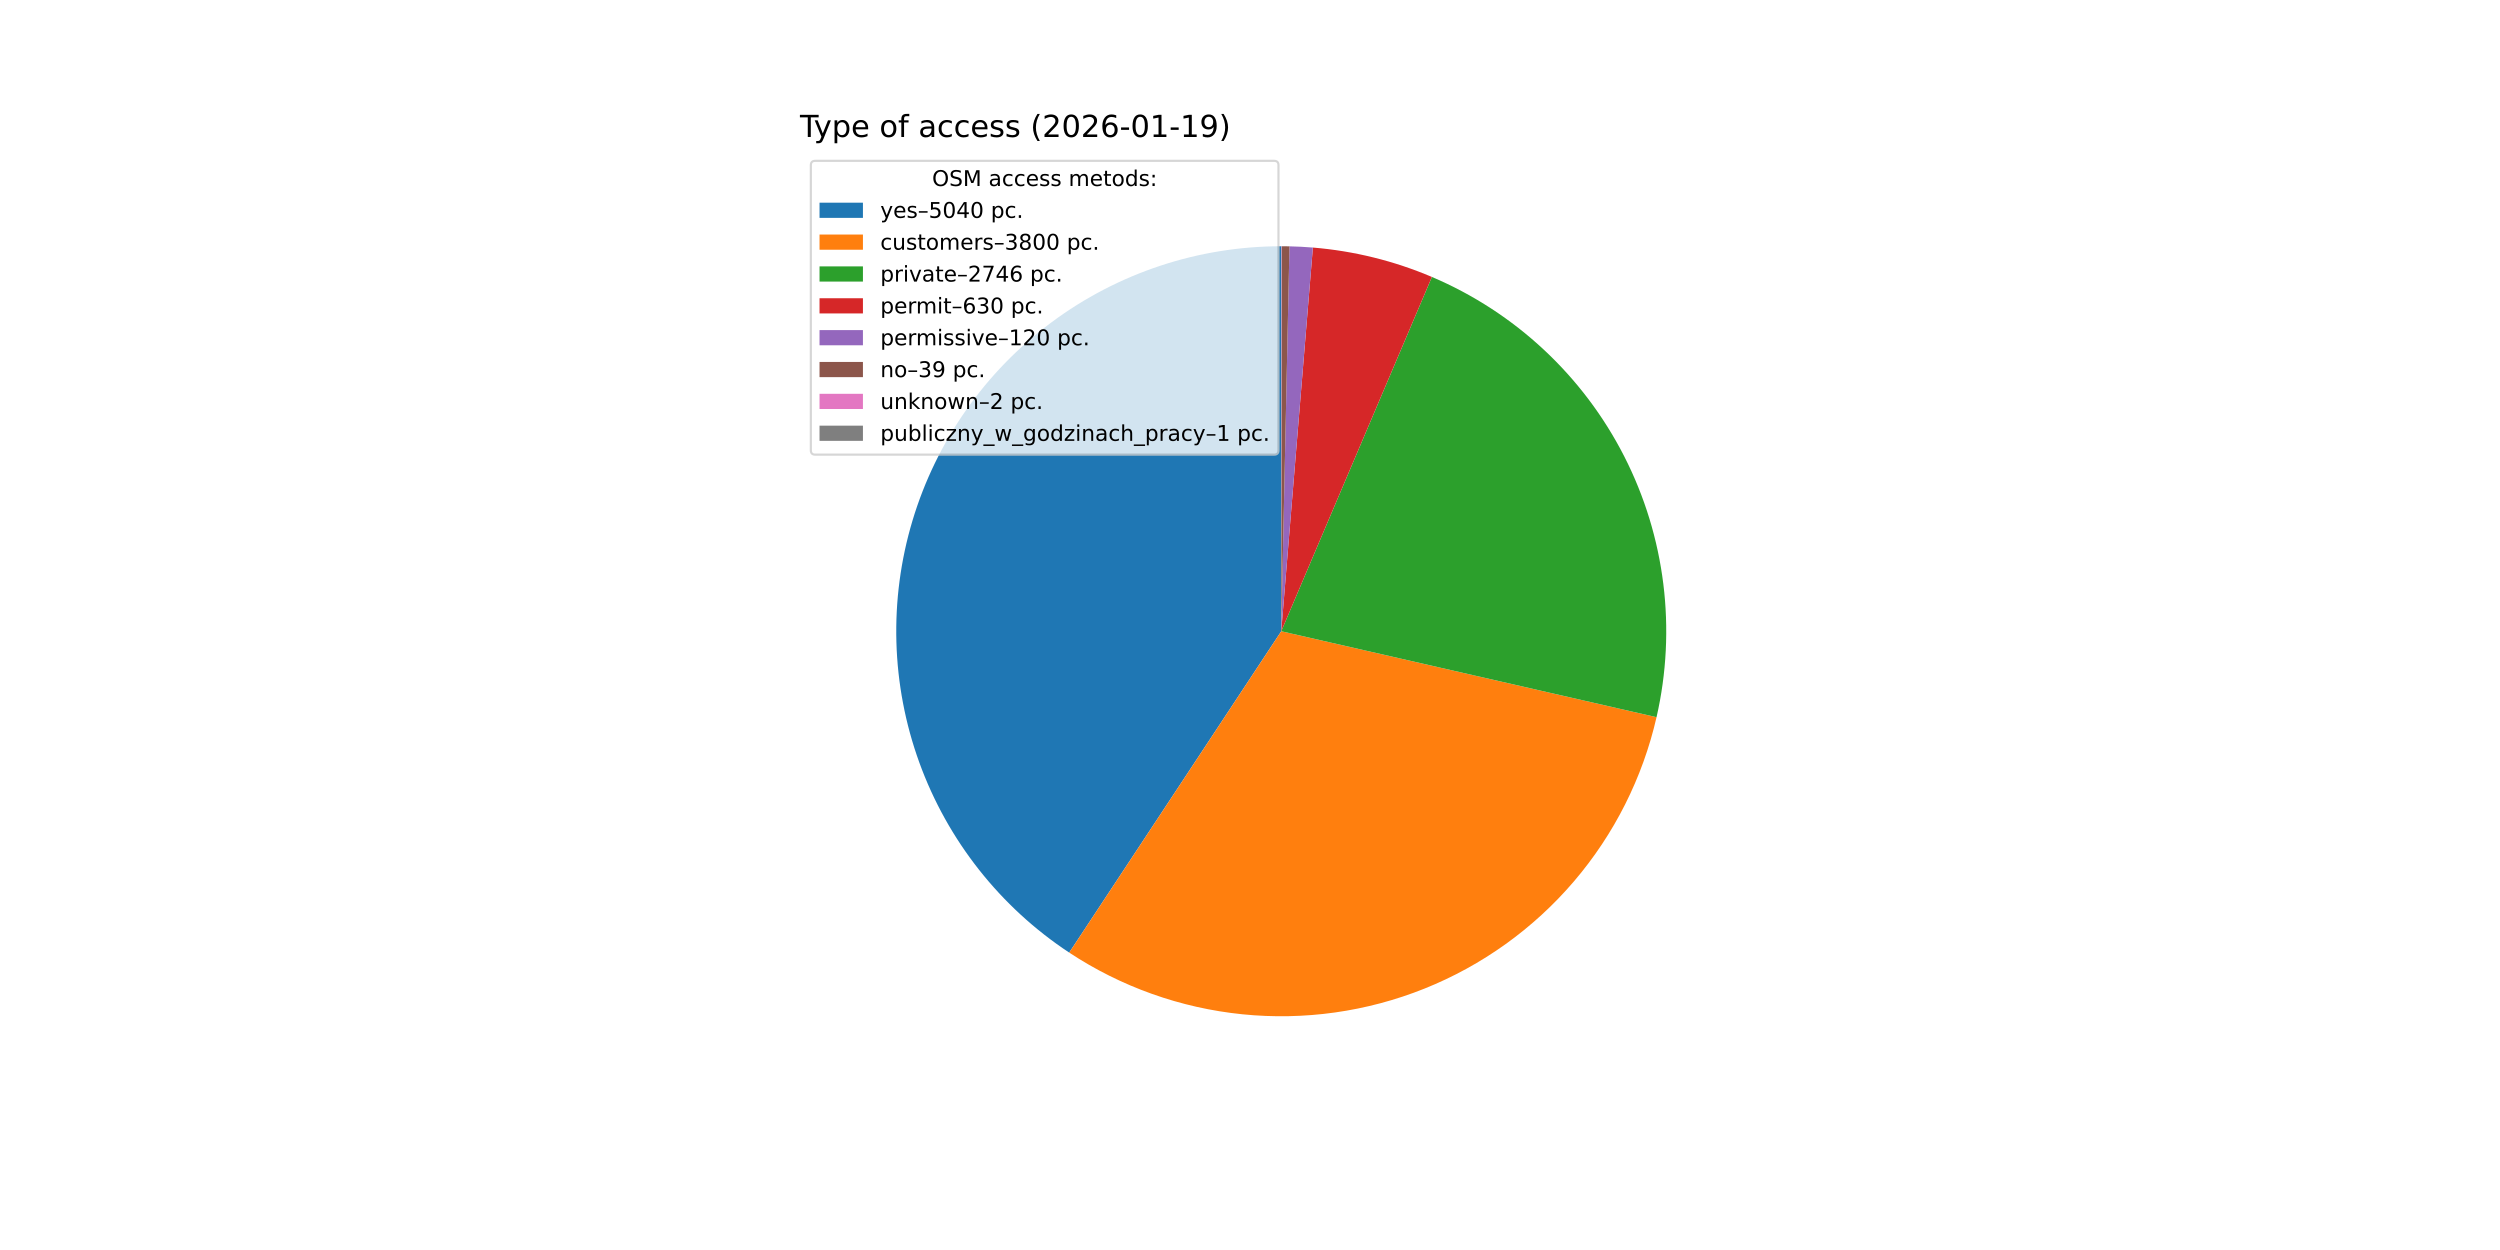
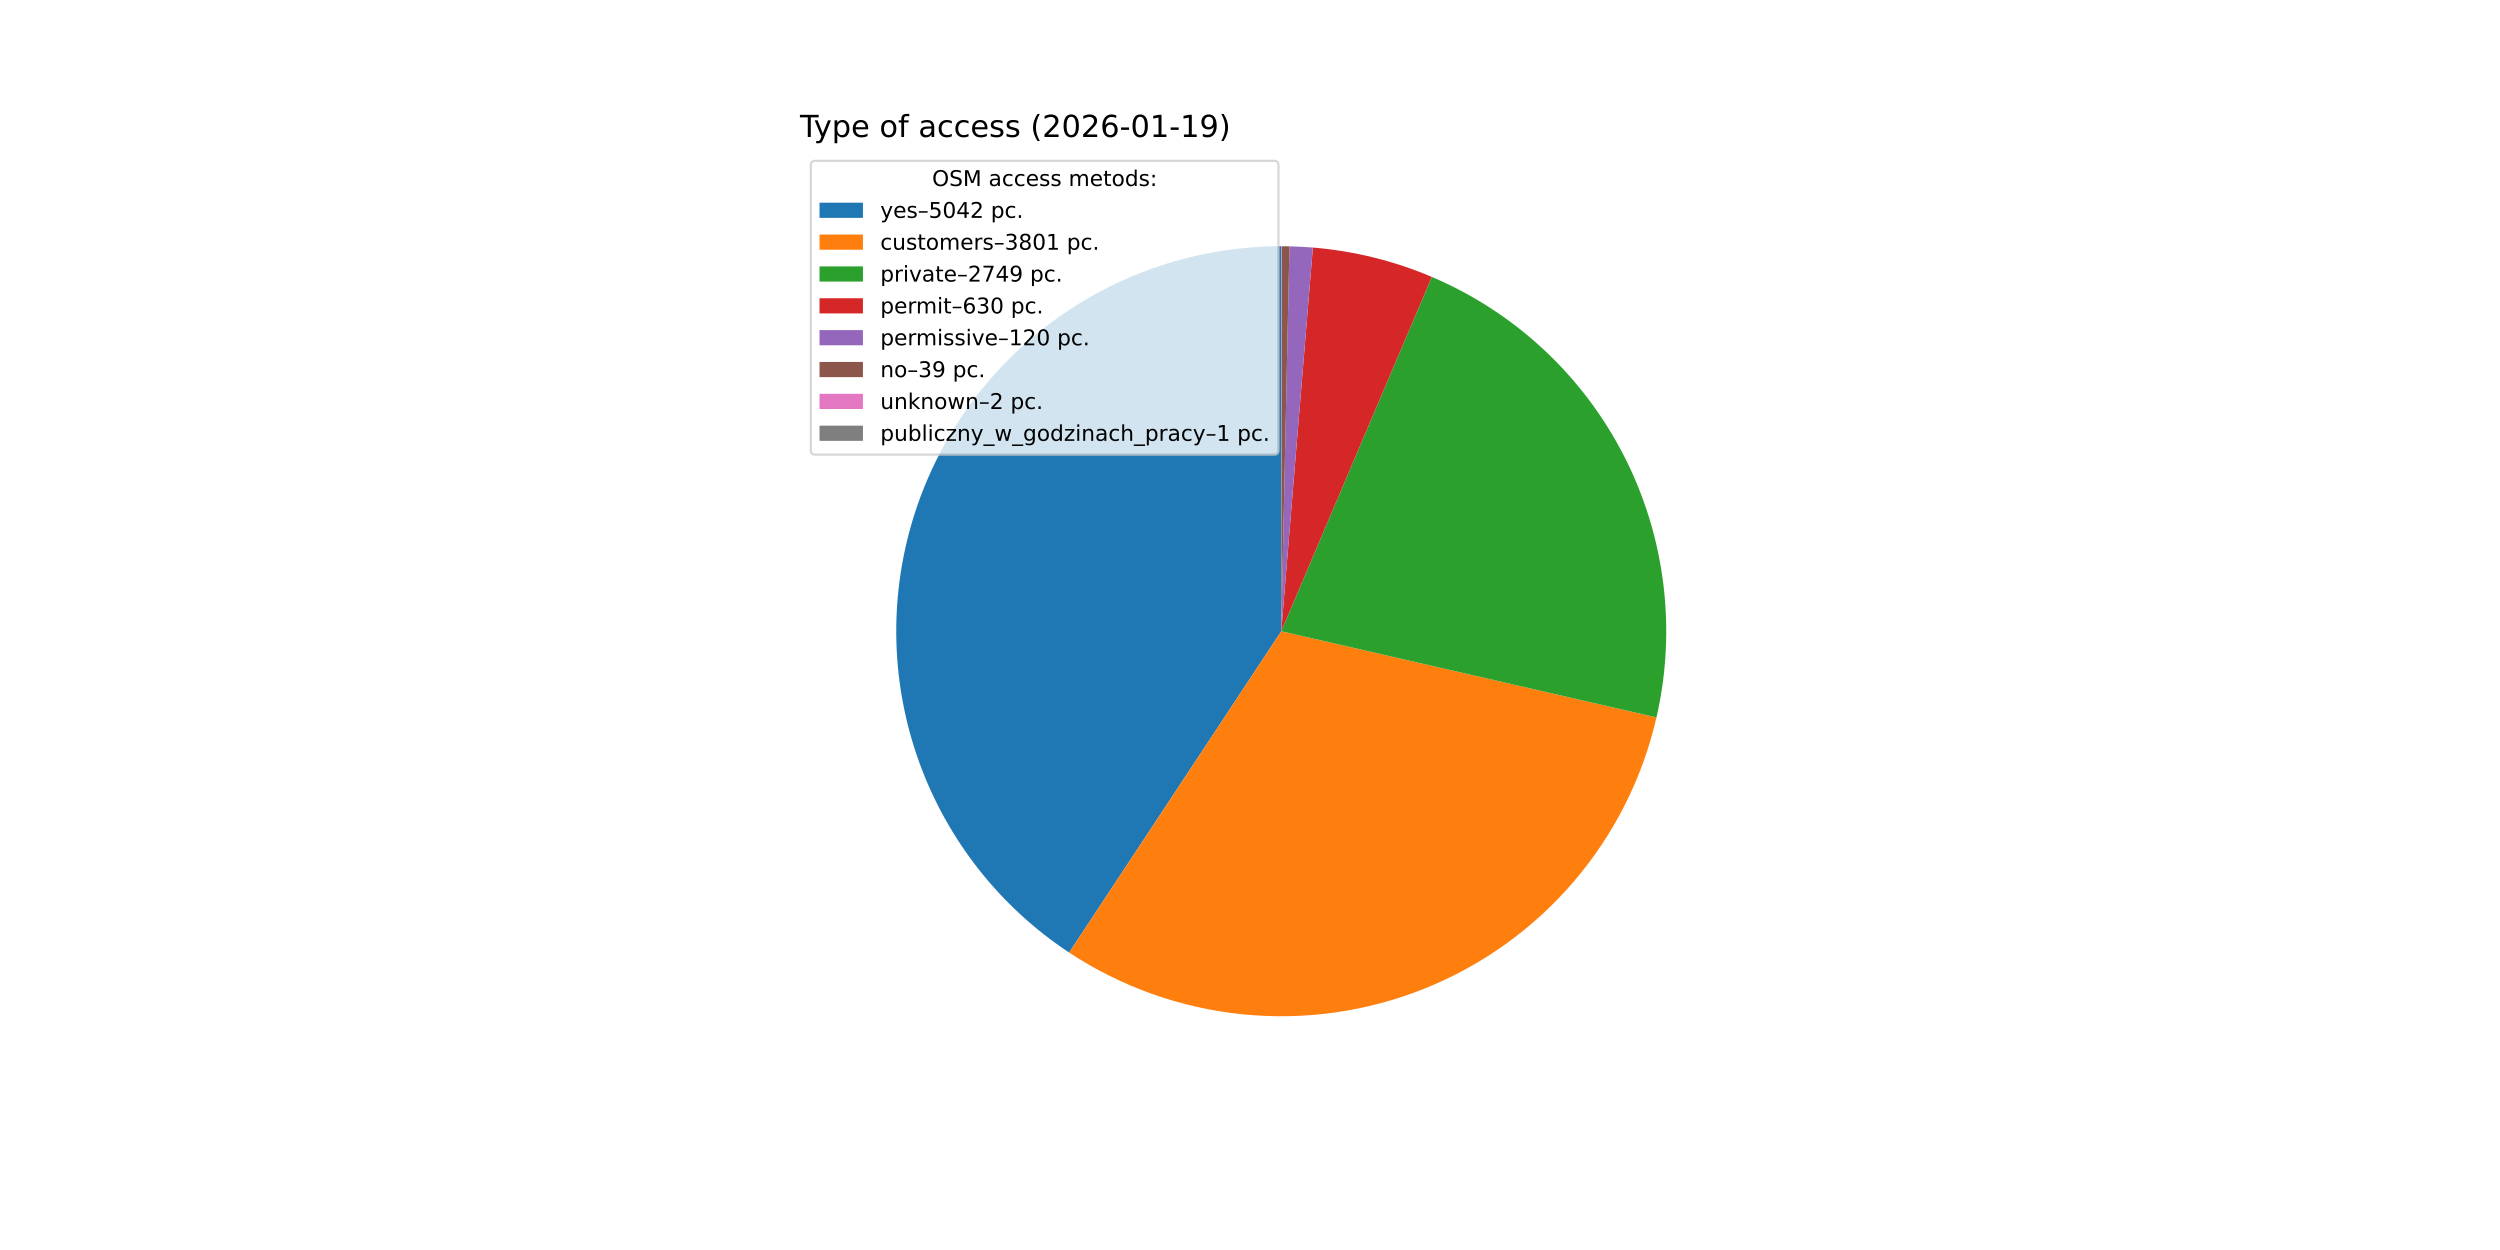
<svg xmlns="http://www.w3.org/2000/svg" xmlns:xlink="http://www.w3.org/1999/xlink" width="1152pt" height="576pt" viewBox="0 0 1152 576" version="1.1">
  <defs>
    <style type="text/css">*{stroke-linejoin: round; stroke-linecap: butt}</style>
  </defs>
  <g id="figure_1">
    <g id="patch_1">
      <path d="M 0 576  L 1152 576  L 1152 0  L 0 0  z " style="fill: #ffffff" />
    </g>
    <g id="axes_1">
      <g id="patch_2">
-         <path d="M 590.4 113.472  C 552.258 113.472 515.114 125.773 484.511 148.538  C 453.909 171.304 431.448 203.343 420.482 239.874  C 409.516 276.406 410.618 315.518 423.624 351.374  C 436.63 387.23 460.859 417.953 492.695 438.959  L 590.4 290.88  z " style="fill: #1f77b4" />
+         <path d="M 590.4 113.472  C 552.261 113.472 515.121 125.77 484.519 148.532  C 453.918 171.294 431.457 203.328 420.488 239.855  C 409.519 276.382 410.616 315.491 423.614 351.346  C 436.613 387.201 460.833 417.926 492.662 438.937  L 590.4 290.88  z " style="fill: #1f77b4" />
      </g>
      <g id="patch_3">
-         <path d="M 492.695 438.959  C 516.613 454.74 544.001 464.494 572.51 467.384  C 601.018 470.273 629.807 466.213 656.404 455.553  C 683.002 444.892 706.625 427.944 725.245 406.164  C 743.865 384.384 756.935 358.414 763.331 330.482  L 590.4 290.88  z " style="fill: #ff7f0e" />
+         <path d="M 492.662 438.937  C 516.571 454.72 543.95 464.479 572.451 467.378  C 600.952 470.276 629.736 466.228 656.332 455.581  C 682.928 444.935 706.554 428.002 725.182 406.238  C 743.81 384.473 756.892 358.516 763.305 330.595  L 590.4 290.88  z " style="fill: #ff7f0e" />
      </g>
      <g id="patch_4">
-         <path d="M 763.331 330.482  C 772.624 289.906 767.345 247.325 748.425 210.246  C 729.505 173.167 698.125 143.905 659.817 127.617  L 590.4 290.88  z " style="fill: #2ca02c" />
+         <path d="M 763.305 330.595  C 772.63 290 767.366 247.389 748.443 210.282  C 729.52 173.176 698.12 143.894 659.785 127.603  L 590.4 290.88  z " style="fill: #2ca02c" />
      </g>
      <g id="patch_5">
-         <path d="M 659.817 127.617  C 651.111 123.915 642.122 120.915 632.937 118.647  C 623.753 116.379 614.401 114.849 604.972 114.072  L 590.4 290.88  z " style="fill: #d62728" />
+         <path d="M 659.785 127.603  C 651.082 123.905 642.098 120.908 632.917 118.642  C 623.737 116.376 614.389 114.847 604.965 114.071  L 590.4 290.88  z " style="fill: #d62728" />
      </g>
      <g id="patch_6">
-         <path d="M 604.972 114.072  C 603.177 113.924 601.38 113.803 599.581 113.71  C 597.783 113.617 595.983 113.551 594.182 113.512  L 590.4 290.88  z " style="fill: #9467bd" />
+         <path d="M 604.965 114.071  C 603.171 113.923 601.375 113.803 599.577 113.71  C 597.779 113.616 595.98 113.551 594.18 113.512  L 590.4 290.88  z " style="fill: #9467bd" />
      </g>
      <g id="patch_7">
-         <path d="M 594.182 113.512  C 593.597 113.5 593.012 113.49 592.426 113.484  C 591.841 113.477 591.256 113.473 590.67 113.472  L 590.4 290.88  z " style="fill: #8c564b" />
+         <path d="M 594.18 113.512  C 593.595 113.5 593.01 113.49 592.425 113.484  C 591.84 113.477 591.255 113.473 590.67 113.472  L 590.4 290.88  z " style="fill: #8c564b" />
      </g>
      <g id="patch_8">
        <path d="M 590.67 113.472  C 590.64 113.472 590.61 113.472 590.58 113.472  C 590.55 113.472 590.52 113.472 590.49 113.472  L 590.4 290.88  z " style="fill: #e377c2" />
      </g>
      <g id="patch_9">
        <path d="M 590.49 113.472  C 590.475 113.472 590.46 113.472 590.445 113.472  C 590.43 113.472 590.415 113.472 590.4 113.472  L 590.4 290.88  z " style="fill: #7f7f7f" />
      </g>
      <g id="matplotlib.axis_1" />
      <g id="matplotlib.axis_2" />
      <g id="text_1">
        <g transform="translate(368.64 63.12) scale(0.14 -0.14)">
          <defs>
            <path id="DejaVuSans-54" d="M -19 4666  L 3928 4666  L 3928 4134  L 2272 4134  L 2272 0  L 1638 0  L 1638 4134  L -19 4134  L -19 4666  z " transform="scale(0.015625)" />
            <path id="DejaVuSans-79" d="M 2059 -325  Q 1816 -950 1584 -1140  Q 1353 -1331 966 -1331  L 506 -1331  L 506 -850  L 844 -850  Q 1081 -850 1212 -737  Q 1344 -625 1503 -206  L 1606 56  L 191 3500  L 800 3500  L 1894 763  L 2988 3500  L 3597 3500  L 2059 -325  z " transform="scale(0.015625)" />
            <path id="DejaVuSans-70" d="M 1159 525  L 1159 -1331  L 581 -1331  L 581 3500  L 1159 3500  L 1159 2969  Q 1341 3281 1617 3432  Q 1894 3584 2278 3584  Q 2916 3584 3314 3078  Q 3713 2572 3713 1747  Q 3713 922 3314 415  Q 2916 -91 2278 -91  Q 1894 -91 1617 61  Q 1341 213 1159 525  z M 3116 1747  Q 3116 2381 2855 2742  Q 2594 3103 2138 3103  Q 1681 3103 1420 2742  Q 1159 2381 1159 1747  Q 1159 1113 1420 752  Q 1681 391 2138 391  Q 2594 391 2855 752  Q 3116 1113 3116 1747  z " transform="scale(0.015625)" />
            <path id="DejaVuSans-65" d="M 3597 1894  L 3597 1613  L 953 1613  Q 991 1019 1311 708  Q 1631 397 2203 397  Q 2534 397 2845 478  Q 3156 559 3463 722  L 3463 178  Q 3153 47 2828 -22  Q 2503 -91 2169 -91  Q 1331 -91 842 396  Q 353 884 353 1716  Q 353 2575 817 3079  Q 1281 3584 2069 3584  Q 2775 3584 3186 3129  Q 3597 2675 3597 1894  z M 3022 2063  Q 3016 2534 2758 2815  Q 2500 3097 2075 3097  Q 1594 3097 1305 2825  Q 1016 2553 972 2059  L 3022 2063  z " transform="scale(0.015625)" />
            <path id="DejaVuSans-20" transform="scale(0.015625)" />
            <path id="DejaVuSans-6f" d="M 1959 3097  Q 1497 3097 1228 2736  Q 959 2375 959 1747  Q 959 1119 1226 758  Q 1494 397 1959 397  Q 2419 397 2687 759  Q 2956 1122 2956 1747  Q 2956 2369 2687 2733  Q 2419 3097 1959 3097  z M 1959 3584  Q 2709 3584 3137 3096  Q 3566 2609 3566 1747  Q 3566 888 3137 398  Q 2709 -91 1959 -91  Q 1206 -91 779 398  Q 353 888 353 1747  Q 353 2609 779 3096  Q 1206 3584 1959 3584  z " transform="scale(0.015625)" />
            <path id="DejaVuSans-66" d="M 2375 4863  L 2375 4384  L 1825 4384  Q 1516 4384 1395 4259  Q 1275 4134 1275 3809  L 1275 3500  L 2222 3500  L 2222 3053  L 1275 3053  L 1275 0  L 697 0  L 697 3053  L 147 3053  L 147 3500  L 697 3500  L 697 3744  Q 697 4328 969 4595  Q 1241 4863 1831 4863  L 2375 4863  z " transform="scale(0.015625)" />
            <path id="DejaVuSans-61" d="M 2194 1759  Q 1497 1759 1228 1600  Q 959 1441 959 1056  Q 959 750 1161 570  Q 1363 391 1709 391  Q 2188 391 2477 730  Q 2766 1069 2766 1631  L 2766 1759  L 2194 1759  z M 3341 1997  L 3341 0  L 2766 0  L 2766 531  Q 2569 213 2275 61  Q 1981 -91 1556 -91  Q 1019 -91 701 211  Q 384 513 384 1019  Q 384 1609 779 1909  Q 1175 2209 1959 2209  L 2766 2209  L 2766 2266  Q 2766 2663 2505 2880  Q 2244 3097 1772 3097  Q 1472 3097 1187 3025  Q 903 2953 641 2809  L 641 3341  Q 956 3463 1253 3523  Q 1550 3584 1831 3584  Q 2591 3584 2966 3190  Q 3341 2797 3341 1997  z " transform="scale(0.015625)" />
            <path id="DejaVuSans-63" d="M 3122 3366  L 3122 2828  Q 2878 2963 2633 3030  Q 2388 3097 2138 3097  Q 1578 3097 1268 2742  Q 959 2388 959 1747  Q 959 1106 1268 751  Q 1578 397 2138 397  Q 2388 397 2633 464  Q 2878 531 3122 666  L 3122 134  Q 2881 22 2623 -34  Q 2366 -91 2075 -91  Q 1284 -91 818 406  Q 353 903 353 1747  Q 353 2603 823 3093  Q 1294 3584 2113 3584  Q 2378 3584 2631 3529  Q 2884 3475 3122 3366  z " transform="scale(0.015625)" />
            <path id="DejaVuSans-73" d="M 2834 3397  L 2834 2853  Q 2591 2978 2328 3040  Q 2066 3103 1784 3103  Q 1356 3103 1142 2972  Q 928 2841 928 2578  Q 928 2378 1081 2264  Q 1234 2150 1697 2047  L 1894 2003  Q 2506 1872 2764 1633  Q 3022 1394 3022 966  Q 3022 478 2636 193  Q 2250 -91 1575 -91  Q 1294 -91 989 -36  Q 684 19 347 128  L 347 722  Q 666 556 975 473  Q 1284 391 1588 391  Q 1994 391 2212 530  Q 2431 669 2431 922  Q 2431 1156 2273 1281  Q 2116 1406 1581 1522  L 1381 1569  Q 847 1681 609 1914  Q 372 2147 372 2553  Q 372 3047 722 3315  Q 1072 3584 1716 3584  Q 2034 3584 2315 3537  Q 2597 3491 2834 3397  z " transform="scale(0.015625)" />
            <path id="DejaVuSans-28" d="M 1984 4856  Q 1566 4138 1362 3434  Q 1159 2731 1159 2009  Q 1159 1288 1364 580  Q 1569 -128 1984 -844  L 1484 -844  Q 1016 -109 783 600  Q 550 1309 550 2009  Q 550 2706 781 3412  Q 1013 4119 1484 4856  L 1984 4856  z " transform="scale(0.015625)" />
            <path id="DejaVuSans-32" d="M 1228 531  L 3431 531  L 3431 0  L 469 0  L 469 531  Q 828 903 1448 1529  Q 2069 2156 2228 2338  Q 2531 2678 2651 2914  Q 2772 3150 2772 3378  Q 2772 3750 2511 3984  Q 2250 4219 1831 4219  Q 1534 4219 1204 4116  Q 875 4013 500 3803  L 500 4441  Q 881 4594 1212 4672  Q 1544 4750 1819 4750  Q 2544 4750 2975 4387  Q 3406 4025 3406 3419  Q 3406 3131 3298 2873  Q 3191 2616 2906 2266  Q 2828 2175 2409 1742  Q 1991 1309 1228 531  z " transform="scale(0.015625)" />
            <path id="DejaVuSans-30" d="M 2034 4250  Q 1547 4250 1301 3770  Q 1056 3291 1056 2328  Q 1056 1369 1301 889  Q 1547 409 2034 409  Q 2525 409 2770 889  Q 3016 1369 3016 2328  Q 3016 3291 2770 3770  Q 2525 4250 2034 4250  z M 2034 4750  Q 2819 4750 3233 4129  Q 3647 3509 3647 2328  Q 3647 1150 3233 529  Q 2819 -91 2034 -91  Q 1250 -91 836 529  Q 422 1150 422 2328  Q 422 3509 836 4129  Q 1250 4750 2034 4750  z " transform="scale(0.015625)" />
            <path id="DejaVuSans-36" d="M 2113 2584  Q 1688 2584 1439 2293  Q 1191 2003 1191 1497  Q 1191 994 1439 701  Q 1688 409 2113 409  Q 2538 409 2786 701  Q 3034 994 3034 1497  Q 3034 2003 2786 2293  Q 2538 2584 2113 2584  z M 3366 4563  L 3366 3988  Q 3128 4100 2886 4159  Q 2644 4219 2406 4219  Q 1781 4219 1451 3797  Q 1122 3375 1075 2522  Q 1259 2794 1537 2939  Q 1816 3084 2150 3084  Q 2853 3084 3261 2657  Q 3669 2231 3669 1497  Q 3669 778 3244 343  Q 2819 -91 2113 -91  Q 1303 -91 875 529  Q 447 1150 447 2328  Q 447 3434 972 4092  Q 1497 4750 2381 4750  Q 2619 4750 2861 4703  Q 3103 4656 3366 4563  z " transform="scale(0.015625)" />
            <path id="DejaVuSans-2d" d="M 313 2009  L 1997 2009  L 1997 1497  L 313 1497  L 313 2009  z " transform="scale(0.015625)" />
            <path id="DejaVuSans-31" d="M 794 531  L 1825 531  L 1825 4091  L 703 3866  L 703 4441  L 1819 4666  L 2450 4666  L 2450 531  L 3481 531  L 3481 0  L 794 0  L 794 531  z " transform="scale(0.015625)" />
            <path id="DejaVuSans-39" d="M 703 97  L 703 672  Q 941 559 1184 500  Q 1428 441 1663 441  Q 2288 441 2617 861  Q 2947 1281 2994 2138  Q 2813 1869 2534 1725  Q 2256 1581 1919 1581  Q 1219 1581 811 2004  Q 403 2428 403 3163  Q 403 3881 828 4315  Q 1253 4750 1959 4750  Q 2769 4750 3195 4129  Q 3622 3509 3622 2328  Q 3622 1225 3098 567  Q 2575 -91 1691 -91  Q 1453 -91 1209 -44  Q 966 3 703 97  z M 1959 2075  Q 2384 2075 2632 2365  Q 2881 2656 2881 3163  Q 2881 3666 2632 3958  Q 2384 4250 1959 4250  Q 1534 4250 1286 3958  Q 1038 3666 1038 3163  Q 1038 2656 1286 2365  Q 1534 2075 1959 2075  z " transform="scale(0.015625)" />
            <path id="DejaVuSans-29" d="M 513 4856  L 1013 4856  Q 1481 4119 1714 3412  Q 1947 2706 1947 2009  Q 1947 1309 1714 600  Q 1481 -109 1013 -844  L 513 -844  Q 928 -128 1133 580  Q 1338 1288 1338 2009  Q 1338 2731 1133 3434  Q 928 4138 513 4856  z " transform="scale(0.015625)" />
          </defs>
          <use xlink:href="#DejaVuSans-54" />
          <use xlink:href="#DejaVuSans-79" x="45.459" />
          <use xlink:href="#DejaVuSans-70" x="104.639" />
          <use xlink:href="#DejaVuSans-65" x="168.115" />
          <use xlink:href="#DejaVuSans-20" x="229.639" />
          <use xlink:href="#DejaVuSans-6f" x="261.426" />
          <use xlink:href="#DejaVuSans-66" x="322.607" />
          <use xlink:href="#DejaVuSans-20" x="357.812" />
          <use xlink:href="#DejaVuSans-61" x="389.6" />
          <use xlink:href="#DejaVuSans-63" x="450.879" />
          <use xlink:href="#DejaVuSans-63" x="505.859" />
          <use xlink:href="#DejaVuSans-65" x="560.84" />
          <use xlink:href="#DejaVuSans-73" x="622.363" />
          <use xlink:href="#DejaVuSans-73" x="674.463" />
          <use xlink:href="#DejaVuSans-20" x="726.562" />
          <use xlink:href="#DejaVuSans-28" x="758.35" />
          <use xlink:href="#DejaVuSans-32" x="797.363" />
          <use xlink:href="#DejaVuSans-30" x="860.986" />
          <use xlink:href="#DejaVuSans-32" x="924.609" />
          <use xlink:href="#DejaVuSans-36" x="988.232" />
          <use xlink:href="#DejaVuSans-2d" x="1051.855" />
          <use xlink:href="#DejaVuSans-30" x="1087.939" />
          <use xlink:href="#DejaVuSans-31" x="1151.562" />
          <use xlink:href="#DejaVuSans-2d" x="1215.186" />
          <use xlink:href="#DejaVuSans-31" x="1251.27" />
          <use xlink:href="#DejaVuSans-39" x="1314.893" />
          <use xlink:href="#DejaVuSans-29" x="1378.516" />
        </g>
      </g>
      <g id="legend_1">
        <g id="patch_10">
          <path d="M 375.64 209.501  L 587.126 209.501  Q 589.126 209.501 589.126 207.501  L 589.126 76.12  Q 589.126 74.12 587.126 74.12  L 375.64 74.12  Q 373.64 74.12 373.64 76.12  L 373.64 207.501  Q 373.64 209.501 375.64 209.501  z " style="fill: #ffffff; opacity: 0.8; stroke: #cccccc; stroke-linejoin: miter" />
        </g>
        <g id="text_2">
          <g transform="translate(429.5025 85.71844) scale(0.1 -0.1)">
            <defs>
              <path id="DejaVuSans-4f" d="M 2522 4238  Q 1834 4238 1429 3725  Q 1025 3213 1025 2328  Q 1025 1447 1429 934  Q 1834 422 2522 422  Q 3209 422 3611 934  Q 4013 1447 4013 2328  Q 4013 3213 3611 3725  Q 3209 4238 2522 4238  z M 2522 4750  Q 3503 4750 4090 4092  Q 4678 3434 4678 2328  Q 4678 1225 4090 567  Q 3503 -91 2522 -91  Q 1538 -91 948 565  Q 359 1222 359 2328  Q 359 3434 948 4092  Q 1538 4750 2522 4750  z " transform="scale(0.015625)" />
              <path id="DejaVuSans-53" d="M 3425 4513  L 3425 3897  Q 3066 4069 2747 4153  Q 2428 4238 2131 4238  Q 1616 4238 1336 4038  Q 1056 3838 1056 3469  Q 1056 3159 1242 3001  Q 1428 2844 1947 2747  L 2328 2669  Q 3034 2534 3370 2195  Q 3706 1856 3706 1288  Q 3706 609 3251 259  Q 2797 -91 1919 -91  Q 1588 -91 1214 -16  Q 841 59 441 206  L 441 856  Q 825 641 1194 531  Q 1563 422 1919 422  Q 2459 422 2753 634  Q 3047 847 3047 1241  Q 3047 1584 2836 1778  Q 2625 1972 2144 2069  L 1759 2144  Q 1053 2284 737 2584  Q 422 2884 422 3419  Q 422 4038 858 4394  Q 1294 4750 2059 4750  Q 2388 4750 2728 4690  Q 3069 4631 3425 4513  z " transform="scale(0.015625)" />
              <path id="DejaVuSans-4d" d="M 628 4666  L 1569 4666  L 2759 1491  L 3956 4666  L 4897 4666  L 4897 0  L 4281 0  L 4281 4097  L 3078 897  L 2444 897  L 1241 4097  L 1241 0  L 628 0  L 628 4666  z " transform="scale(0.015625)" />
              <path id="DejaVuSans-6d" d="M 3328 2828  Q 3544 3216 3844 3400  Q 4144 3584 4550 3584  Q 5097 3584 5394 3201  Q 5691 2819 5691 2113  L 5691 0  L 5113 0  L 5113 2094  Q 5113 2597 4934 2840  Q 4756 3084 4391 3084  Q 3944 3084 3684 2787  Q 3425 2491 3425 1978  L 3425 0  L 2847 0  L 2847 2094  Q 2847 2600 2669 2842  Q 2491 3084 2119 3084  Q 1678 3084 1418 2786  Q 1159 2488 1159 1978  L 1159 0  L 581 0  L 581 3500  L 1159 3500  L 1159 2956  Q 1356 3278 1631 3431  Q 1906 3584 2284 3584  Q 2666 3584 2933 3390  Q 3200 3197 3328 2828  z " transform="scale(0.015625)" />
              <path id="DejaVuSans-74" d="M 1172 4494  L 1172 3500  L 2356 3500  L 2356 3053  L 1172 3053  L 1172 1153  Q 1172 725 1289 603  Q 1406 481 1766 481  L 2356 481  L 2356 0  L 1766 0  Q 1100 0 847 248  Q 594 497 594 1153  L 594 3053  L 172 3053  L 172 3500  L 594 3500  L 594 4494  L 1172 4494  z " transform="scale(0.015625)" />
              <path id="DejaVuSans-64" d="M 2906 2969  L 2906 4863  L 3481 4863  L 3481 0  L 2906 0  L 2906 525  Q 2725 213 2448 61  Q 2172 -91 1784 -91  Q 1150 -91 751 415  Q 353 922 353 1747  Q 353 2572 751 3078  Q 1150 3584 1784 3584  Q 2172 3584 2448 3432  Q 2725 3281 2906 2969  z M 947 1747  Q 947 1113 1208 752  Q 1469 391 1925 391  Q 2381 391 2643 752  Q 2906 1113 2906 1747  Q 2906 2381 2643 2742  Q 2381 3103 1925 3103  Q 1469 3103 1208 2742  Q 947 2381 947 1747  z " transform="scale(0.015625)" />
              <path id="DejaVuSans-3a" d="M 750 794  L 1409 794  L 1409 0  L 750 0  L 750 794  z M 750 3309  L 1409 3309  L 1409 2516  L 750 2516  L 750 3309  z " transform="scale(0.015625)" />
            </defs>
            <use xlink:href="#DejaVuSans-4f" />
            <use xlink:href="#DejaVuSans-53" x="78.711" />
            <use xlink:href="#DejaVuSans-4d" x="142.188" />
            <use xlink:href="#DejaVuSans-20" x="228.467" />
            <use xlink:href="#DejaVuSans-61" x="260.254" />
            <use xlink:href="#DejaVuSans-63" x="321.533" />
            <use xlink:href="#DejaVuSans-63" x="376.514" />
            <use xlink:href="#DejaVuSans-65" x="431.494" />
            <use xlink:href="#DejaVuSans-73" x="493.018" />
            <use xlink:href="#DejaVuSans-73" x="545.117" />
            <use xlink:href="#DejaVuSans-20" x="597.217" />
            <use xlink:href="#DejaVuSans-6d" x="629.004" />
            <use xlink:href="#DejaVuSans-65" x="726.416" />
            <use xlink:href="#DejaVuSans-74" x="787.939" />
            <use xlink:href="#DejaVuSans-6f" x="827.148" />
            <use xlink:href="#DejaVuSans-64" x="888.33" />
            <use xlink:href="#DejaVuSans-73" x="951.807" />
            <use xlink:href="#DejaVuSans-3a" x="1003.906" />
          </g>
        </g>
        <g id="patch_11">
          <path d="M 377.64 100.397  L 397.64 100.397  L 397.64 93.397  L 377.64 93.397  z " style="fill: #1f77b4" />
        </g>
        <g id="text_3">
          <g transform="translate(405.64 100.3966) scale(0.1 -0.1)">
            <defs>
              <path id="DejaVuSans-2013" d="M 313 1978  L 2888 1978  L 2888 1528  L 313 1528  L 313 1978  z " transform="scale(0.015625)" />
              <path id="DejaVuSans-35" d="M 691 4666  L 3169 4666  L 3169 4134  L 1269 4134  L 1269 2991  Q 1406 3038 1543 3061  Q 1681 3084 1819 3084  Q 2600 3084 3056 2656  Q 3513 2228 3513 1497  Q 3513 744 3044 326  Q 2575 -91 1722 -91  Q 1428 -91 1123 -41  Q 819 9 494 109  L 494 744  Q 775 591 1075 516  Q 1375 441 1709 441  Q 2250 441 2565 725  Q 2881 1009 2881 1497  Q 2881 1984 2565 2268  Q 2250 2553 1709 2553  Q 1456 2553 1204 2497  Q 953 2441 691 2322  L 691 4666  z " transform="scale(0.015625)" />
              <path id="DejaVuSans-34" d="M 2419 4116  L 825 1625  L 2419 1625  L 2419 4116  z M 2253 4666  L 3047 4666  L 3047 1625  L 3713 1625  L 3713 1100  L 3047 1100  L 3047 0  L 2419 0  L 2419 1100  L 313 1100  L 313 1709  L 2253 4666  z " transform="scale(0.015625)" />
              <path id="DejaVuSans-2e" d="M 684 794  L 1344 794  L 1344 0  L 684 0  L 684 794  z " transform="scale(0.015625)" />
            </defs>
            <use xlink:href="#DejaVuSans-79" />
            <use xlink:href="#DejaVuSans-65" x="59.18" />
            <use xlink:href="#DejaVuSans-73" x="120.703" />
            <use xlink:href="#DejaVuSans-2013" x="172.803" />
            <use xlink:href="#DejaVuSans-35" x="222.803" />
            <use xlink:href="#DejaVuSans-30" x="286.426" />
            <use xlink:href="#DejaVuSans-34" x="350.049" />
-             <use xlink:href="#DejaVuSans-30" x="413.672" />
+             <use xlink:href="#DejaVuSans-32" x="413.672" />
            <use xlink:href="#DejaVuSans-20" x="477.295" />
            <use xlink:href="#DejaVuSans-70" x="509.082" />
            <use xlink:href="#DejaVuSans-63" x="572.559" />
            <use xlink:href="#DejaVuSans-2e" x="627.539" />
          </g>
        </g>
        <g id="patch_12">
          <path d="M 377.64 115.075  L 397.64 115.075  L 397.64 108.075  L 377.64 108.075  z " style="fill: #ff7f0e" />
        </g>
        <g id="text_4">
          <g transform="translate(405.64 115.0747) scale(0.1 -0.1)">
            <defs>
              <path id="DejaVuSans-75" d="M 544 1381  L 544 3500  L 1119 3500  L 1119 1403  Q 1119 906 1312 657  Q 1506 409 1894 409  Q 2359 409 2629 706  Q 2900 1003 2900 1516  L 2900 3500  L 3475 3500  L 3475 0  L 2900 0  L 2900 538  Q 2691 219 2414 64  Q 2138 -91 1772 -91  Q 1169 -91 856 284  Q 544 659 544 1381  z M 1991 3584  L 1991 3584  z " transform="scale(0.015625)" />
              <path id="DejaVuSans-72" d="M 2631 2963  Q 2534 3019 2420 3045  Q 2306 3072 2169 3072  Q 1681 3072 1420 2755  Q 1159 2438 1159 1844  L 1159 0  L 581 0  L 581 3500  L 1159 3500  L 1159 2956  Q 1341 3275 1631 3429  Q 1922 3584 2338 3584  Q 2397 3584 2469 3576  Q 2541 3569 2628 3553  L 2631 2963  z " transform="scale(0.015625)" />
              <path id="DejaVuSans-33" d="M 2597 2516  Q 3050 2419 3304 2112  Q 3559 1806 3559 1356  Q 3559 666 3084 287  Q 2609 -91 1734 -91  Q 1441 -91 1130 -33  Q 819 25 488 141  L 488 750  Q 750 597 1062 519  Q 1375 441 1716 441  Q 2309 441 2620 675  Q 2931 909 2931 1356  Q 2931 1769 2642 2001  Q 2353 2234 1838 2234  L 1294 2234  L 1294 2753  L 1863 2753  Q 2328 2753 2575 2939  Q 2822 3125 2822 3475  Q 2822 3834 2567 4026  Q 2313 4219 1838 4219  Q 1578 4219 1281 4162  Q 984 4106 628 3988  L 628 4550  Q 988 4650 1302 4700  Q 1616 4750 1894 4750  Q 2613 4750 3031 4423  Q 3450 4097 3450 3541  Q 3450 3153 3228 2886  Q 3006 2619 2597 2516  z " transform="scale(0.015625)" />
              <path id="DejaVuSans-38" d="M 2034 2216  Q 1584 2216 1326 1975  Q 1069 1734 1069 1313  Q 1069 891 1326 650  Q 1584 409 2034 409  Q 2484 409 2743 651  Q 3003 894 3003 1313  Q 3003 1734 2745 1975  Q 2488 2216 2034 2216  z M 1403 2484  Q 997 2584 770 2862  Q 544 3141 544 3541  Q 544 4100 942 4425  Q 1341 4750 2034 4750  Q 2731 4750 3128 4425  Q 3525 4100 3525 3541  Q 3525 3141 3298 2862  Q 3072 2584 2669 2484  Q 3125 2378 3379 2068  Q 3634 1759 3634 1313  Q 3634 634 3220 271  Q 2806 -91 2034 -91  Q 1263 -91 848 271  Q 434 634 434 1313  Q 434 1759 690 2068  Q 947 2378 1403 2484  z M 1172 3481  Q 1172 3119 1398 2916  Q 1625 2713 2034 2713  Q 2441 2713 2670 2916  Q 2900 3119 2900 3481  Q 2900 3844 2670 4047  Q 2441 4250 2034 4250  Q 1625 4250 1398 4047  Q 1172 3844 1172 3481  z " transform="scale(0.015625)" />
            </defs>
            <use xlink:href="#DejaVuSans-63" />
            <use xlink:href="#DejaVuSans-75" x="54.98" />
            <use xlink:href="#DejaVuSans-73" x="118.359" />
            <use xlink:href="#DejaVuSans-74" x="170.459" />
            <use xlink:href="#DejaVuSans-6f" x="209.668" />
            <use xlink:href="#DejaVuSans-6d" x="270.85" />
            <use xlink:href="#DejaVuSans-65" x="368.262" />
            <use xlink:href="#DejaVuSans-72" x="429.785" />
            <use xlink:href="#DejaVuSans-73" x="470.898" />
            <use xlink:href="#DejaVuSans-2013" x="522.998" />
            <use xlink:href="#DejaVuSans-33" x="572.998" />
            <use xlink:href="#DejaVuSans-38" x="636.621" />
            <use xlink:href="#DejaVuSans-30" x="700.244" />
-             <use xlink:href="#DejaVuSans-30" x="763.867" />
+             <use xlink:href="#DejaVuSans-31" x="763.867" />
            <use xlink:href="#DejaVuSans-20" x="827.49" />
            <use xlink:href="#DejaVuSans-70" x="859.277" />
            <use xlink:href="#DejaVuSans-63" x="922.754" />
            <use xlink:href="#DejaVuSans-2e" x="977.734" />
          </g>
        </g>
        <g id="patch_13">
          <path d="M 377.64 129.753  L 397.64 129.753  L 397.64 122.753  L 377.64 122.753  z " style="fill: #2ca02c" />
        </g>
        <g id="text_5">
          <g transform="translate(405.64 129.7528) scale(0.1 -0.1)">
            <defs>
              <path id="DejaVuSans-69" d="M 603 3500  L 1178 3500  L 1178 0  L 603 0  L 603 3500  z M 603 4863  L 1178 4863  L 1178 4134  L 603 4134  L 603 4863  z " transform="scale(0.015625)" />
              <path id="DejaVuSans-76" d="M 191 3500  L 800 3500  L 1894 563  L 2988 3500  L 3597 3500  L 2284 0  L 1503 0  L 191 3500  z " transform="scale(0.015625)" />
              <path id="DejaVuSans-37" d="M 525 4666  L 3525 4666  L 3525 4397  L 1831 0  L 1172 0  L 2766 4134  L 525 4134  L 525 4666  z " transform="scale(0.015625)" />
            </defs>
            <use xlink:href="#DejaVuSans-70" />
            <use xlink:href="#DejaVuSans-72" x="63.477" />
            <use xlink:href="#DejaVuSans-69" x="104.59" />
            <use xlink:href="#DejaVuSans-76" x="132.373" />
            <use xlink:href="#DejaVuSans-61" x="191.553" />
            <use xlink:href="#DejaVuSans-74" x="252.832" />
            <use xlink:href="#DejaVuSans-65" x="292.041" />
            <use xlink:href="#DejaVuSans-2013" x="353.564" />
            <use xlink:href="#DejaVuSans-32" x="403.564" />
            <use xlink:href="#DejaVuSans-37" x="467.188" />
            <use xlink:href="#DejaVuSans-34" x="530.811" />
-             <use xlink:href="#DejaVuSans-36" x="594.434" />
+             <use xlink:href="#DejaVuSans-39" x="594.434" />
            <use xlink:href="#DejaVuSans-20" x="658.057" />
            <use xlink:href="#DejaVuSans-70" x="689.844" />
            <use xlink:href="#DejaVuSans-63" x="753.32" />
            <use xlink:href="#DejaVuSans-2e" x="808.301" />
          </g>
        </g>
        <g id="patch_14">
          <path d="M 377.64 144.431  L 397.64 144.431  L 397.64 137.431  L 377.64 137.431  z " style="fill: #d62728" />
        </g>
        <g id="text_6">
          <g transform="translate(405.64 144.4309) scale(0.1 -0.1)">
            <use xlink:href="#DejaVuSans-70" />
            <use xlink:href="#DejaVuSans-65" x="63.477" />
            <use xlink:href="#DejaVuSans-72" x="125" />
            <use xlink:href="#DejaVuSans-6d" x="164.363" />
            <use xlink:href="#DejaVuSans-69" x="261.775" />
            <use xlink:href="#DejaVuSans-74" x="289.559" />
            <use xlink:href="#DejaVuSans-2013" x="328.768" />
            <use xlink:href="#DejaVuSans-36" x="378.768" />
            <use xlink:href="#DejaVuSans-33" x="442.391" />
            <use xlink:href="#DejaVuSans-30" x="506.014" />
            <use xlink:href="#DejaVuSans-20" x="569.637" />
            <use xlink:href="#DejaVuSans-70" x="601.424" />
            <use xlink:href="#DejaVuSans-63" x="664.9" />
            <use xlink:href="#DejaVuSans-2e" x="719.881" />
          </g>
        </g>
        <g id="patch_15">
          <path d="M 377.64 159.109  L 397.64 159.109  L 397.64 152.109  L 377.64 152.109  z " style="fill: #9467bd" />
        </g>
        <g id="text_7">
          <g transform="translate(405.64 159.1091) scale(0.1 -0.1)">
            <use xlink:href="#DejaVuSans-70" />
            <use xlink:href="#DejaVuSans-65" x="63.477" />
            <use xlink:href="#DejaVuSans-72" x="125" />
            <use xlink:href="#DejaVuSans-6d" x="164.363" />
            <use xlink:href="#DejaVuSans-69" x="261.775" />
            <use xlink:href="#DejaVuSans-73" x="289.559" />
            <use xlink:href="#DejaVuSans-73" x="341.658" />
            <use xlink:href="#DejaVuSans-69" x="393.758" />
            <use xlink:href="#DejaVuSans-76" x="421.541" />
            <use xlink:href="#DejaVuSans-65" x="480.721" />
            <use xlink:href="#DejaVuSans-2013" x="542.244" />
            <use xlink:href="#DejaVuSans-31" x="592.244" />
            <use xlink:href="#DejaVuSans-32" x="655.867" />
            <use xlink:href="#DejaVuSans-30" x="719.49" />
            <use xlink:href="#DejaVuSans-20" x="783.113" />
            <use xlink:href="#DejaVuSans-70" x="814.9" />
            <use xlink:href="#DejaVuSans-63" x="878.377" />
            <use xlink:href="#DejaVuSans-2e" x="933.357" />
          </g>
        </g>
        <g id="patch_16">
          <path d="M 377.64 173.787  L 397.64 173.787  L 397.64 166.787  L 377.64 166.787  z " style="fill: #8c564b" />
        </g>
        <g id="text_8">
          <g transform="translate(405.64 173.7872) scale(0.1 -0.1)">
            <defs>
              <path id="DejaVuSans-6e" d="M 3513 2113  L 3513 0  L 2938 0  L 2938 2094  Q 2938 2591 2744 2837  Q 2550 3084 2163 3084  Q 1697 3084 1428 2787  Q 1159 2491 1159 1978  L 1159 0  L 581 0  L 581 3500  L 1159 3500  L 1159 2956  Q 1366 3272 1645 3428  Q 1925 3584 2291 3584  Q 2894 3584 3203 3211  Q 3513 2838 3513 2113  z " transform="scale(0.015625)" />
            </defs>
            <use xlink:href="#DejaVuSans-6e" />
            <use xlink:href="#DejaVuSans-6f" x="63.379" />
            <use xlink:href="#DejaVuSans-2013" x="124.561" />
            <use xlink:href="#DejaVuSans-33" x="174.561" />
            <use xlink:href="#DejaVuSans-39" x="238.184" />
            <use xlink:href="#DejaVuSans-20" x="301.807" />
            <use xlink:href="#DejaVuSans-70" x="333.594" />
            <use xlink:href="#DejaVuSans-63" x="397.07" />
            <use xlink:href="#DejaVuSans-2e" x="452.051" />
          </g>
        </g>
        <g id="patch_17">
          <path d="M 377.64 188.465  L 397.64 188.465  L 397.64 181.465  L 377.64 181.465  z " style="fill: #e377c2" />
        </g>
        <g id="text_9">
          <g transform="translate(405.64 188.4653) scale(0.1 -0.1)">
            <defs>
              <path id="DejaVuSans-6b" d="M 581 4863  L 1159 4863  L 1159 1991  L 2875 3500  L 3609 3500  L 1753 1863  L 3688 0  L 2938 0  L 1159 1709  L 1159 0  L 581 0  L 581 4863  z " transform="scale(0.015625)" />
              <path id="DejaVuSans-77" d="M 269 3500  L 844 3500  L 1563 769  L 2278 3500  L 2956 3500  L 3675 769  L 4391 3500  L 4966 3500  L 4050 0  L 3372 0  L 2619 2869  L 1863 0  L 1184 0  L 269 3500  z " transform="scale(0.015625)" />
            </defs>
            <use xlink:href="#DejaVuSans-75" />
            <use xlink:href="#DejaVuSans-6e" x="63.379" />
            <use xlink:href="#DejaVuSans-6b" x="126.758" />
            <use xlink:href="#DejaVuSans-6e" x="184.668" />
            <use xlink:href="#DejaVuSans-6f" x="248.047" />
            <use xlink:href="#DejaVuSans-77" x="309.229" />
            <use xlink:href="#DejaVuSans-6e" x="391.016" />
            <use xlink:href="#DejaVuSans-2013" x="454.395" />
            <use xlink:href="#DejaVuSans-32" x="504.395" />
            <use xlink:href="#DejaVuSans-20" x="568.018" />
            <use xlink:href="#DejaVuSans-70" x="599.805" />
            <use xlink:href="#DejaVuSans-63" x="663.281" />
            <use xlink:href="#DejaVuSans-2e" x="718.262" />
          </g>
        </g>
        <g id="patch_18">
          <path d="M 377.64 203.143  L 397.64 203.143  L 397.64 196.143  L 377.64 196.143  z " style="fill: #7f7f7f" />
        </g>
        <g id="text_10">
          <g transform="translate(405.64 203.1434) scale(0.1 -0.1)">
            <defs>
              <path id="DejaVuSans-62" d="M 3116 1747  Q 3116 2381 2855 2742  Q 2594 3103 2138 3103  Q 1681 3103 1420 2742  Q 1159 2381 1159 1747  Q 1159 1113 1420 752  Q 1681 391 2138 391  Q 2594 391 2855 752  Q 3116 1113 3116 1747  z M 1159 2969  Q 1341 3281 1617 3432  Q 1894 3584 2278 3584  Q 2916 3584 3314 3078  Q 3713 2572 3713 1747  Q 3713 922 3314 415  Q 2916 -91 2278 -91  Q 1894 -91 1617 61  Q 1341 213 1159 525  L 1159 0  L 581 0  L 581 4863  L 1159 4863  L 1159 2969  z " transform="scale(0.015625)" />
              <path id="DejaVuSans-6c" d="M 603 4863  L 1178 4863  L 1178 0  L 603 0  L 603 4863  z " transform="scale(0.015625)" />
              <path id="DejaVuSans-7a" d="M 353 3500  L 3084 3500  L 3084 2975  L 922 459  L 3084 459  L 3084 0  L 275 0  L 275 525  L 2438 3041  L 353 3041  L 353 3500  z " transform="scale(0.015625)" />
              <path id="DejaVuSans-5f" d="M 3263 -1063  L 3263 -1509  L -63 -1509  L -63 -1063  L 3263 -1063  z " transform="scale(0.015625)" />
              <path id="DejaVuSans-67" d="M 2906 1791  Q 2906 2416 2648 2759  Q 2391 3103 1925 3103  Q 1463 3103 1205 2759  Q 947 2416 947 1791  Q 947 1169 1205 825  Q 1463 481 1925 481  Q 2391 481 2648 825  Q 2906 1169 2906 1791  z M 3481 434  Q 3481 -459 3084 -895  Q 2688 -1331 1869 -1331  Q 1566 -1331 1297 -1286  Q 1028 -1241 775 -1147  L 775 -588  Q 1028 -725 1275 -790  Q 1522 -856 1778 -856  Q 2344 -856 2625 -561  Q 2906 -266 2906 331  L 2906 616  Q 2728 306 2450 153  Q 2172 0 1784 0  Q 1141 0 747 490  Q 353 981 353 1791  Q 353 2603 747 3093  Q 1141 3584 1784 3584  Q 2172 3584 2450 3431  Q 2728 3278 2906 2969  L 2906 3500  L 3481 3500  L 3481 434  z " transform="scale(0.015625)" />
              <path id="DejaVuSans-68" d="M 3513 2113  L 3513 0  L 2938 0  L 2938 2094  Q 2938 2591 2744 2837  Q 2550 3084 2163 3084  Q 1697 3084 1428 2787  Q 1159 2491 1159 1978  L 1159 0  L 581 0  L 581 4863  L 1159 4863  L 1159 2956  Q 1366 3272 1645 3428  Q 1925 3584 2291 3584  Q 2894 3584 3203 3211  Q 3513 2838 3513 2113  z " transform="scale(0.015625)" />
            </defs>
            <use xlink:href="#DejaVuSans-70" />
            <use xlink:href="#DejaVuSans-75" x="63.477" />
            <use xlink:href="#DejaVuSans-62" x="126.855" />
            <use xlink:href="#DejaVuSans-6c" x="190.332" />
            <use xlink:href="#DejaVuSans-69" x="218.115" />
            <use xlink:href="#DejaVuSans-63" x="245.898" />
            <use xlink:href="#DejaVuSans-7a" x="300.879" />
            <use xlink:href="#DejaVuSans-6e" x="353.369" />
            <use xlink:href="#DejaVuSans-79" x="416.748" />
            <use xlink:href="#DejaVuSans-5f" x="475.928" />
            <use xlink:href="#DejaVuSans-77" x="525.928" />
            <use xlink:href="#DejaVuSans-5f" x="607.715" />
            <use xlink:href="#DejaVuSans-67" x="657.715" />
            <use xlink:href="#DejaVuSans-6f" x="721.191" />
            <use xlink:href="#DejaVuSans-64" x="782.373" />
            <use xlink:href="#DejaVuSans-7a" x="845.85" />
            <use xlink:href="#DejaVuSans-69" x="898.34" />
            <use xlink:href="#DejaVuSans-6e" x="926.123" />
            <use xlink:href="#DejaVuSans-61" x="989.502" />
            <use xlink:href="#DejaVuSans-63" x="1050.781" />
            <use xlink:href="#DejaVuSans-68" x="1105.762" />
            <use xlink:href="#DejaVuSans-5f" x="1169.141" />
            <use xlink:href="#DejaVuSans-70" x="1219.141" />
            <use xlink:href="#DejaVuSans-72" x="1282.617" />
            <use xlink:href="#DejaVuSans-61" x="1323.73" />
            <use xlink:href="#DejaVuSans-63" x="1385.01" />
            <use xlink:href="#DejaVuSans-79" x="1439.99" />
            <use xlink:href="#DejaVuSans-2013" x="1499.17" />
            <use xlink:href="#DejaVuSans-31" x="1549.17" />
            <use xlink:href="#DejaVuSans-20" x="1612.793" />
            <use xlink:href="#DejaVuSans-70" x="1644.58" />
            <use xlink:href="#DejaVuSans-63" x="1708.057" />
            <use xlink:href="#DejaVuSans-2e" x="1763.037" />
          </g>
        </g>
      </g>
    </g>
  </g>
</svg>
